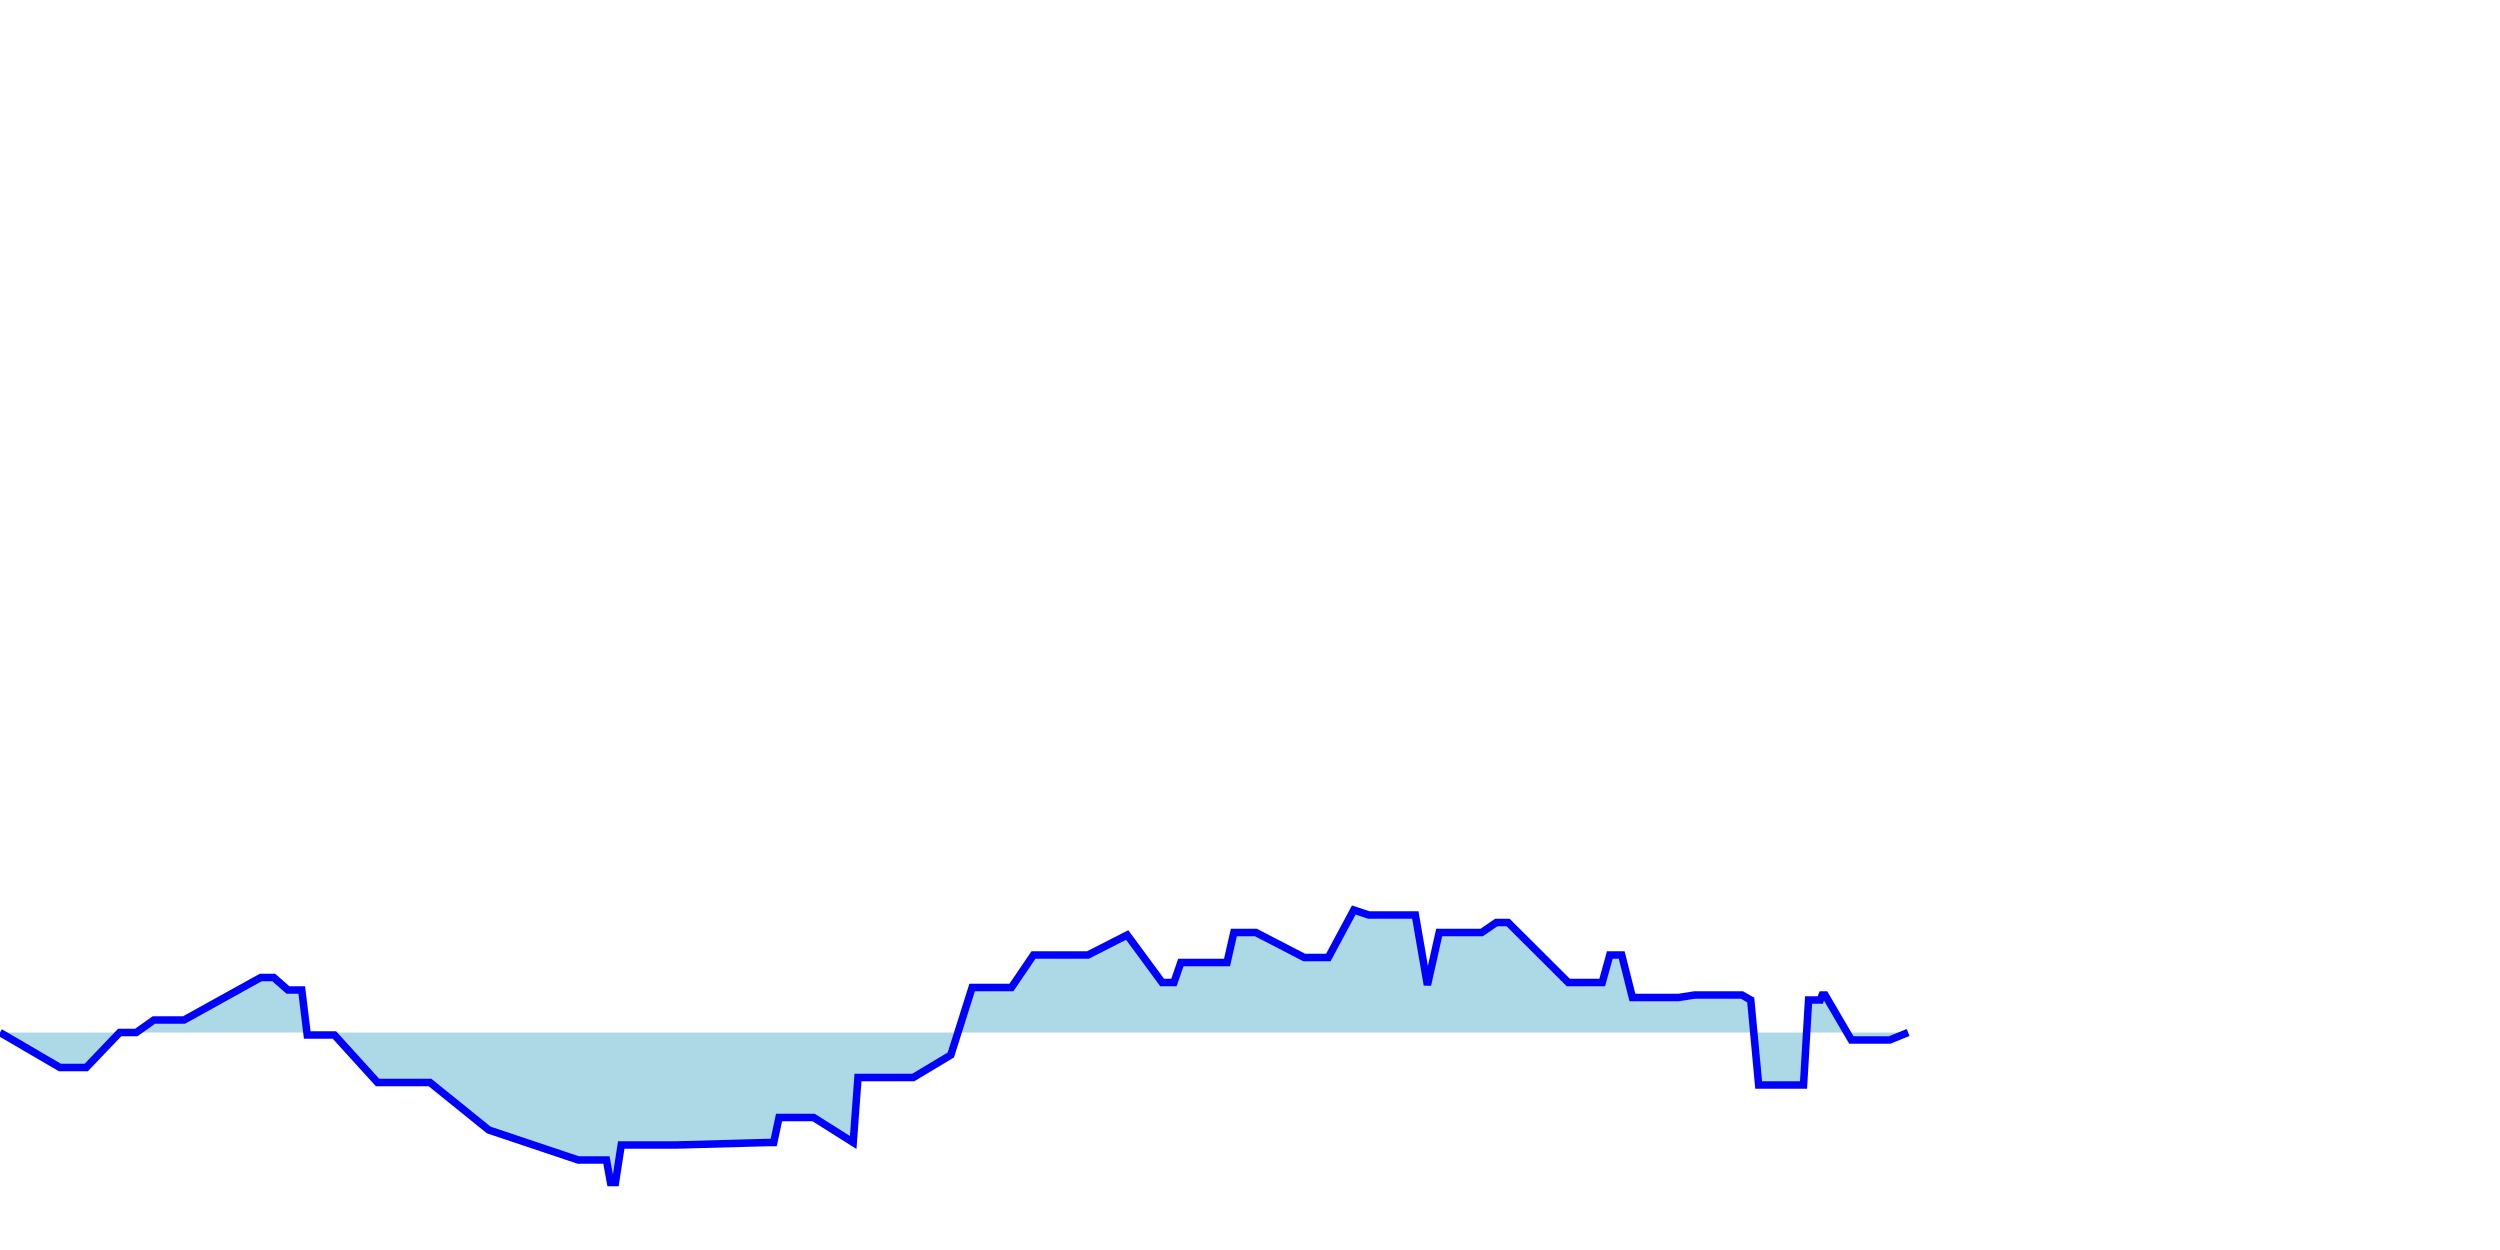
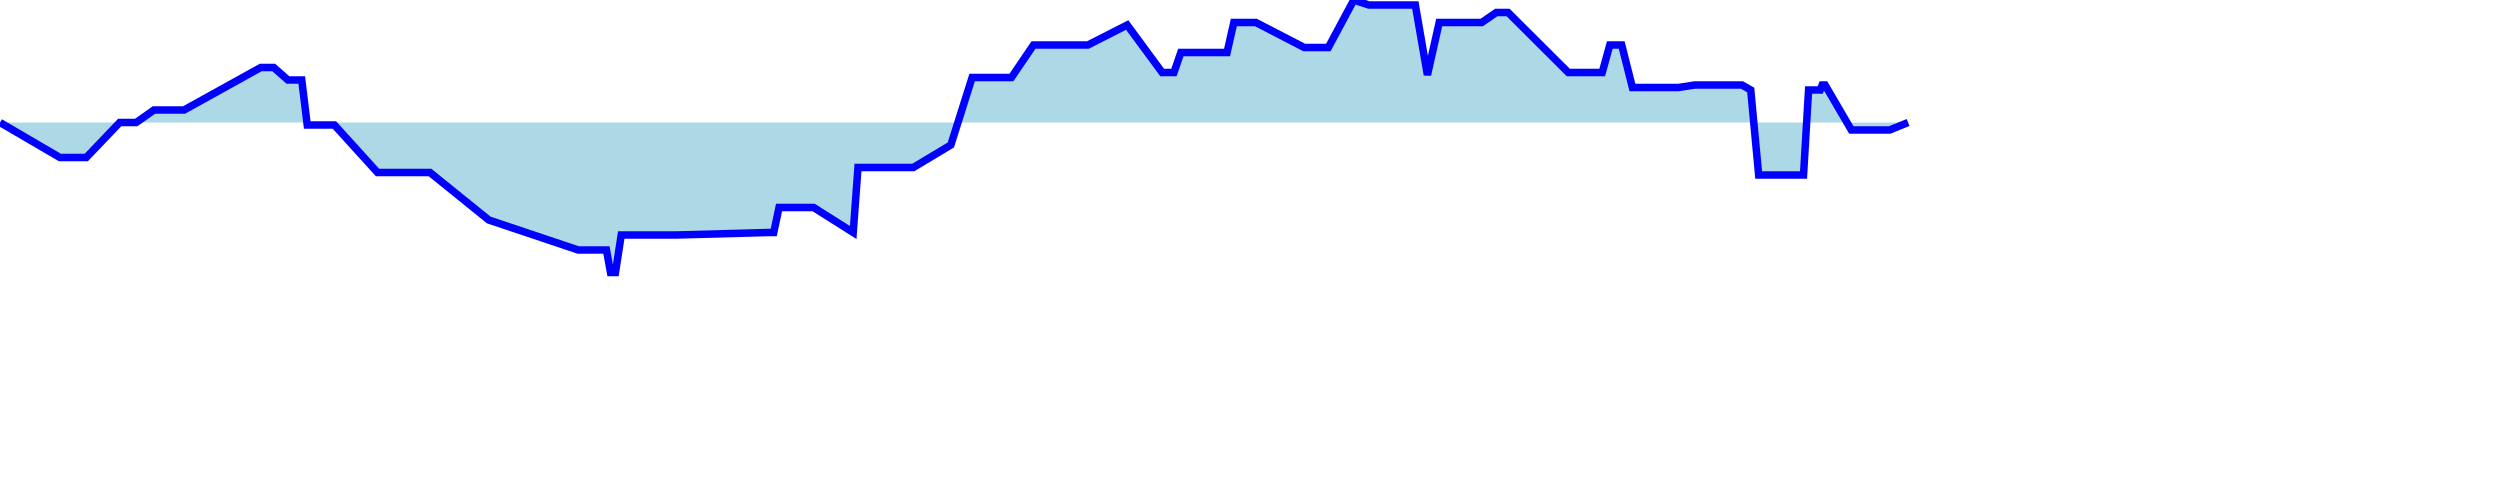
- <svg xmlns="http://www.w3.org/2000/svg" baseProfile="full" height="500px" version="1.1" width="1000px">
+ <svg xmlns="http://www.w3.org/2000/svg" baseProfile="full" height="200px" version="1.1" width="1000px">
  <defs />
-   <path d="M 0 413.0 L 23.956 427.0 L 24.773 427.0 L 25.778 427.0 L 27.294 427.0 L 28.969 427.0 L 34.504 427.0 L 47.878 413.0 L 54.483 413.0 L 61.56 408.0 L 68.065 408.0 L 73.604 408.0 L 104.307 391.0 L 106.317 391.0 L 109.49 391.0 L 115.19 396.0 L 117.922 396.0 L 120.701 396.0 L 122.893 414.0 L 125.077 414.0 L 128.874 414.0 L 130.256 414.0 L 131.668 414.0 L 133.767 414.0 L 151.015 433.0 L 161.982 433.0 L 165.596 433.0 L 168.157 433.0 L 171.997 433.0 L 195.517 452.0 L 231.292 464.0 L 239.841 464.0 L 241.123 464.0 L 242.579 464.0 L 244.212 473.0 L 246.177 473.0 L 248.492 458.0 L 250.019 458.0 L 251.313 458.0 L 252.901 458.0 L 254.316 458.0 L 263.26 458.0 L 264.721 458.0 L 266.122 458.0 L 268.288 458.0 L 270.431 458.0 L 307.285 457.0 L 309.49 457.0 L 311.62 447.0 L 313.909 447.0 L 315.936 447.0 L 317.719 447.0 L 319.058 447.0 L 320.384 447.0 L 321.775 447.0 L 323.508 447.0 L 325.445 447.0 L 341.285 457.0 L 343.193 431.0 L 344.556 431.0 L 345.828 431.0 L 347.348 431.0 L 360.287 431.0 L 365.315 431.0 L 380.33 422.0 L 388.851 395.0 L 390.337 395.0 L 392.188 395.0 L 394.066 395.0 L 396.572 395.0 L 399.141 395.0 L 401.823 395.0 L 404.567 395.0 L 413.396 382.0 L 416.774 382.0 L 419.905 382.0 L 423.148 382.0 L 425.921 382.0 L 429.355 382.0 L 431.924 382.0 L 435.169 382.0 L 450.873 374.0 L 464.859 393.0 L 467.297 393.0 L 469.574 393.0 L 472.339 385.0 L 474.991 385.0 L 477.412 385.0 L 479.864 385.0 L 482.022 385.0 L 485.744 385.0 L 488.075 385.0 L 490.809 385.0 L 493.536 373.0 L 496.077 373.0 L 498.41 373.0 L 500.146 373.0 L 502.357 373.0 L 521.689 383.0 L 523.267 383.0 L 525.022 383.0 L 527.052 383.0 L 529.304 383.0 L 531.335 383.0 L 541.523 364.0 L 547.526 366.0 L 549.294 366.0 L 551.268 366.0 L 552.827 366.0 L 554.495 366.0 L 556.099 366.0 L 558.072 366.0 L 559.976 366.0 L 562.432 366.0 L 566.132 366.0 L 570.965 394.0 L 575.68 373.0 L 582.224 373.0 L 592.68 373.0 L 598.498 369.0 L 603.235 369.0 L 627.312 393.0 L 630.876 393.0 L 634.382 393.0 L 637.764 393.0 L 640.882 393.0 L 643.924 382.0 L 648.677 382.0 L 652.964 399.0 L 662.825 399.0 L 664.84 399.0 L 666.814 399.0 L 669.176 399.0 L 671.377 399.0 L 677.844 398.0 L 684.946 398.0 L 693.739 398.0 L 696.777 398.0 L 700.291 400.0 L 703.468 434.0 L 706.141 434.0 L 718.42 434.0 L 719.256 434.0 L 720.214 434.0 L 721.409 434.0 L 723.428 400.0 L 725.508 400.0 L 726.941 400.0 L 728.089 400.0 L 728.877 398.0 L 730.029 398.0 L 740.546 416.0 L 755.843 416.0 L 763.244 413.0" fill="lightblue" stroke="blue" stroke-width="3" />
+   <path d="M 0 49.0 L 23.956 63.0 L 24.773 63.0 L 25.778 63.0 L 27.294 63.0 L 28.969 63.0 L 34.504 63.0 L 47.878 49.0 L 54.483 49.0 L 61.56 44.0 L 68.065 44.0 L 73.604 44.0 L 104.307 27.0 L 106.317 27.0 L 109.49 27.0 L 115.19 32.0 L 117.922 32.0 L 120.701 32.0 L 122.893 50.0 L 125.077 50.0 L 128.874 50.0 L 130.256 50.0 L 131.668 50.0 L 133.767 50.0 L 151.015 69.0 L 161.982 69.0 L 165.596 69.0 L 168.157 69.0 L 171.997 69.0 L 195.517 88.0 L 231.292 100.0 L 239.841 100.0 L 241.123 100.0 L 242.579 100.0 L 244.212 109.0 L 246.177 109.0 L 248.492 94.0 L 250.019 94.0 L 251.313 94.0 L 252.901 94.0 L 254.316 94.0 L 263.26 94.0 L 264.721 94.0 L 266.122 94.0 L 268.288 94.0 L 270.431 94.0 L 307.285 93.0 L 309.49 93.0 L 311.62 83.0 L 313.909 83.0 L 315.936 83.0 L 317.719 83.0 L 319.058 83.0 L 320.384 83.0 L 321.775 83.0 L 323.508 83.0 L 325.445 83.0 L 341.285 93.0 L 343.193 67.0 L 344.556 67.0 L 345.828 67.0 L 347.348 67.0 L 360.287 67.0 L 365.315 67.0 L 380.33 58.0 L 388.851 31.0 L 390.337 31.0 L 392.188 31.0 L 394.066 31.0 L 396.572 31.0 L 399.141 31.0 L 401.823 31.0 L 404.567 31.0 L 413.396 18.0 L 416.774 18.0 L 419.905 18.0 L 423.148 18.0 L 425.921 18.0 L 429.355 18.0 L 431.924 18.0 L 435.169 18.0 L 450.873 10.0 L 464.859 29.0 L 467.297 29.0 L 469.574 29.0 L 472.339 21.0 L 474.991 21.0 L 477.412 21.0 L 479.864 21.0 L 482.022 21.0 L 485.744 21.0 L 488.075 21.0 L 490.809 21.0 L 493.536 9.0 L 496.077 9.0 L 498.41 9.0 L 500.146 9.0 L 502.357 9.0 L 521.689 19.0 L 523.267 19.0 L 525.022 19.0 L 527.052 19.0 L 529.304 19.0 L 531.335 19.0 L 541.523 0.0 L 547.526 2.0 L 549.294 2.0 L 551.268 2.0 L 552.827 2.0 L 554.495 2.0 L 556.099 2.0 L 558.072 2.0 L 559.976 2.0 L 562.432 2.0 L 566.132 2.0 L 570.965 30.0 L 575.68 9.0 L 582.224 9.0 L 592.68 9.0 L 598.498 5.0 L 603.235 5.0 L 627.312 29.0 L 630.876 29.0 L 634.382 29.0 L 637.764 29.0 L 640.882 29.0 L 643.924 18.0 L 648.677 18.0 L 652.964 35.0 L 662.825 35.0 L 664.84 35.0 L 666.814 35.0 L 669.176 35.0 L 671.377 35.0 L 677.844 34.0 L 684.946 34.0 L 693.739 34.0 L 696.777 34.0 L 700.291 36.0 L 703.468 70.0 L 706.141 70.0 L 718.42 70.0 L 719.256 70.0 L 720.214 70.0 L 721.409 70.0 L 723.428 36.0 L 725.508 36.0 L 726.941 36.0 L 728.089 36.0 L 728.877 34.0 L 730.029 34.0 L 740.546 52.0 L 755.843 52.0 L 763.244 49.0" fill="lightblue" stroke="blue" stroke-width="3" />
</svg>
